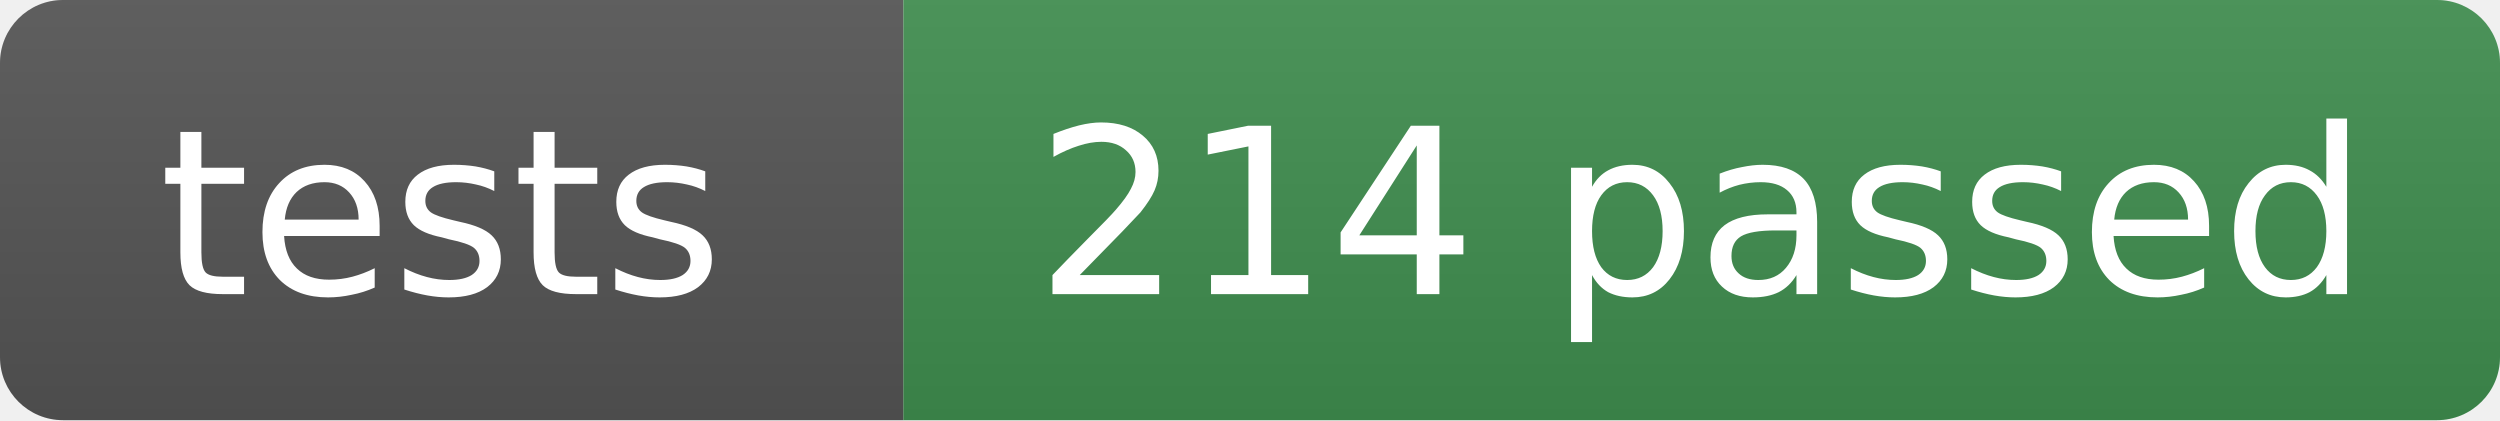
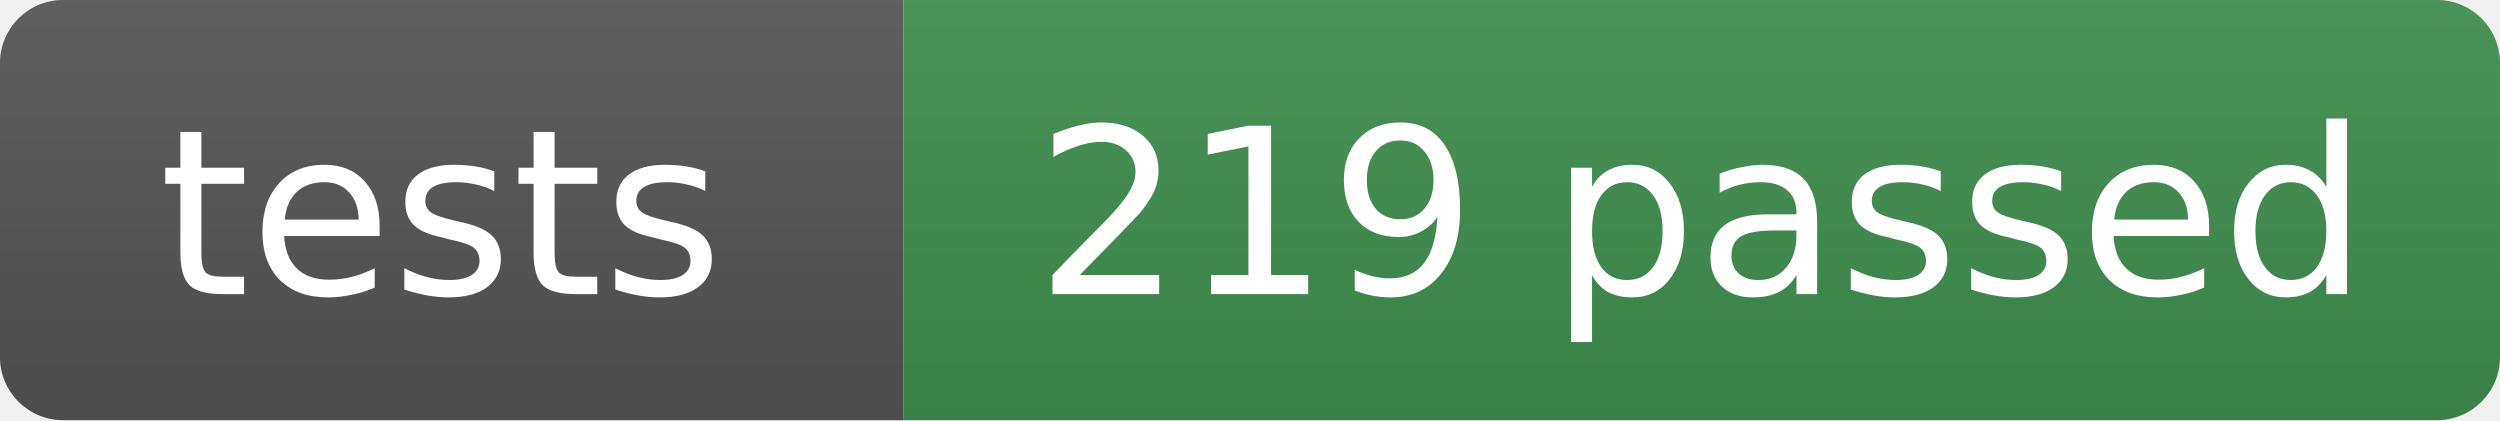
- <svg xmlns="http://www.w3.org/2000/svg" width="119" height="20" role="img" aria-label="tests: 214 passed">
+ <svg xmlns="http://www.w3.org/2000/svg" width="119" height="20" role="img" aria-label="tests: 219 passed">
  <linearGradient id="s" x2="0" y2="100%">
    <stop offset="0" stop-color="#bbb" stop-opacity=".1" />
    <stop offset="1" stop-opacity=".1" />
  </linearGradient>
  <clipPath id="r">
    <rect width="119" height="20" rx="3" fill="#fff" />
  </clipPath>
  <g clip-path="url(#r)">
    <rect width="43" height="20" fill="#555" />
    <rect x="43" width="76" height="20" fill="#3f8f4f" />
    <rect width="119" height="20" fill="url(#s)" />
  </g>
  <g fill="#fff" text-anchor="middle" font-family="Verdana,Geneva,DejaVu Sans,sans-serif" font-size="11">
    <text x="21" y="14">tests</text>
-     <text x="81" y="14">214 passed</text>
+     <text x="81" y="14">219 passed</text>
  </g>
</svg>
